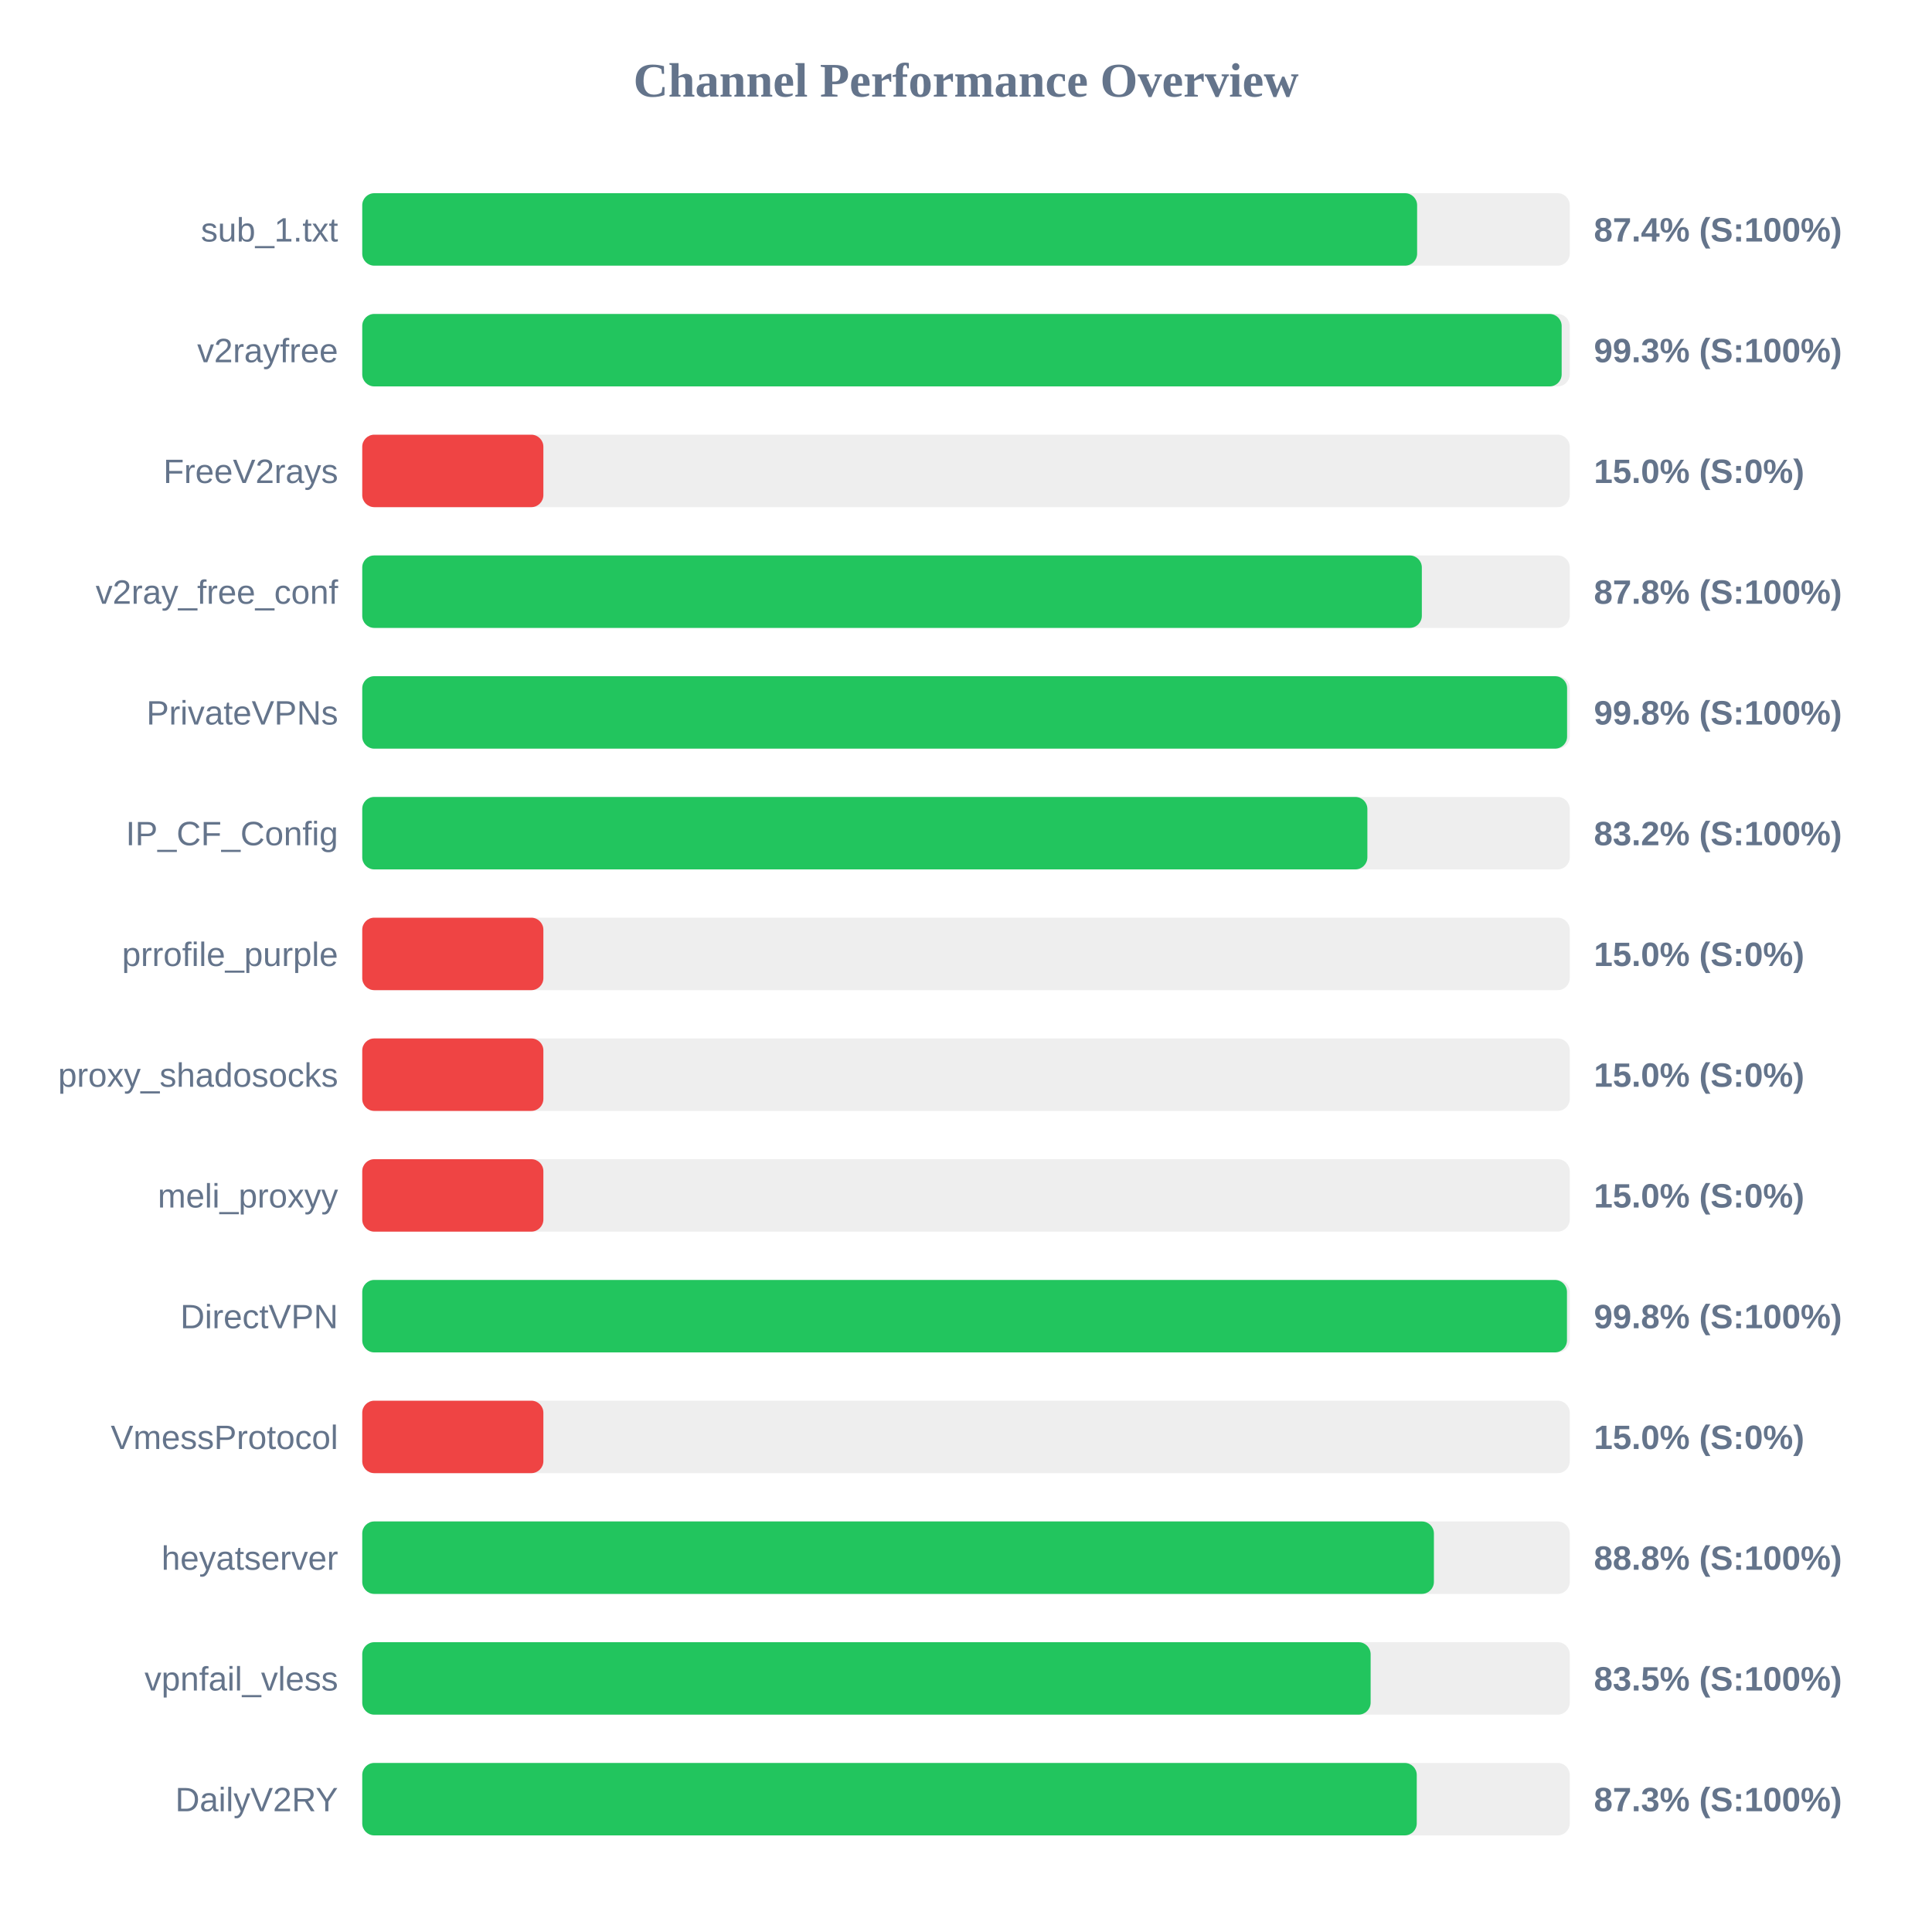
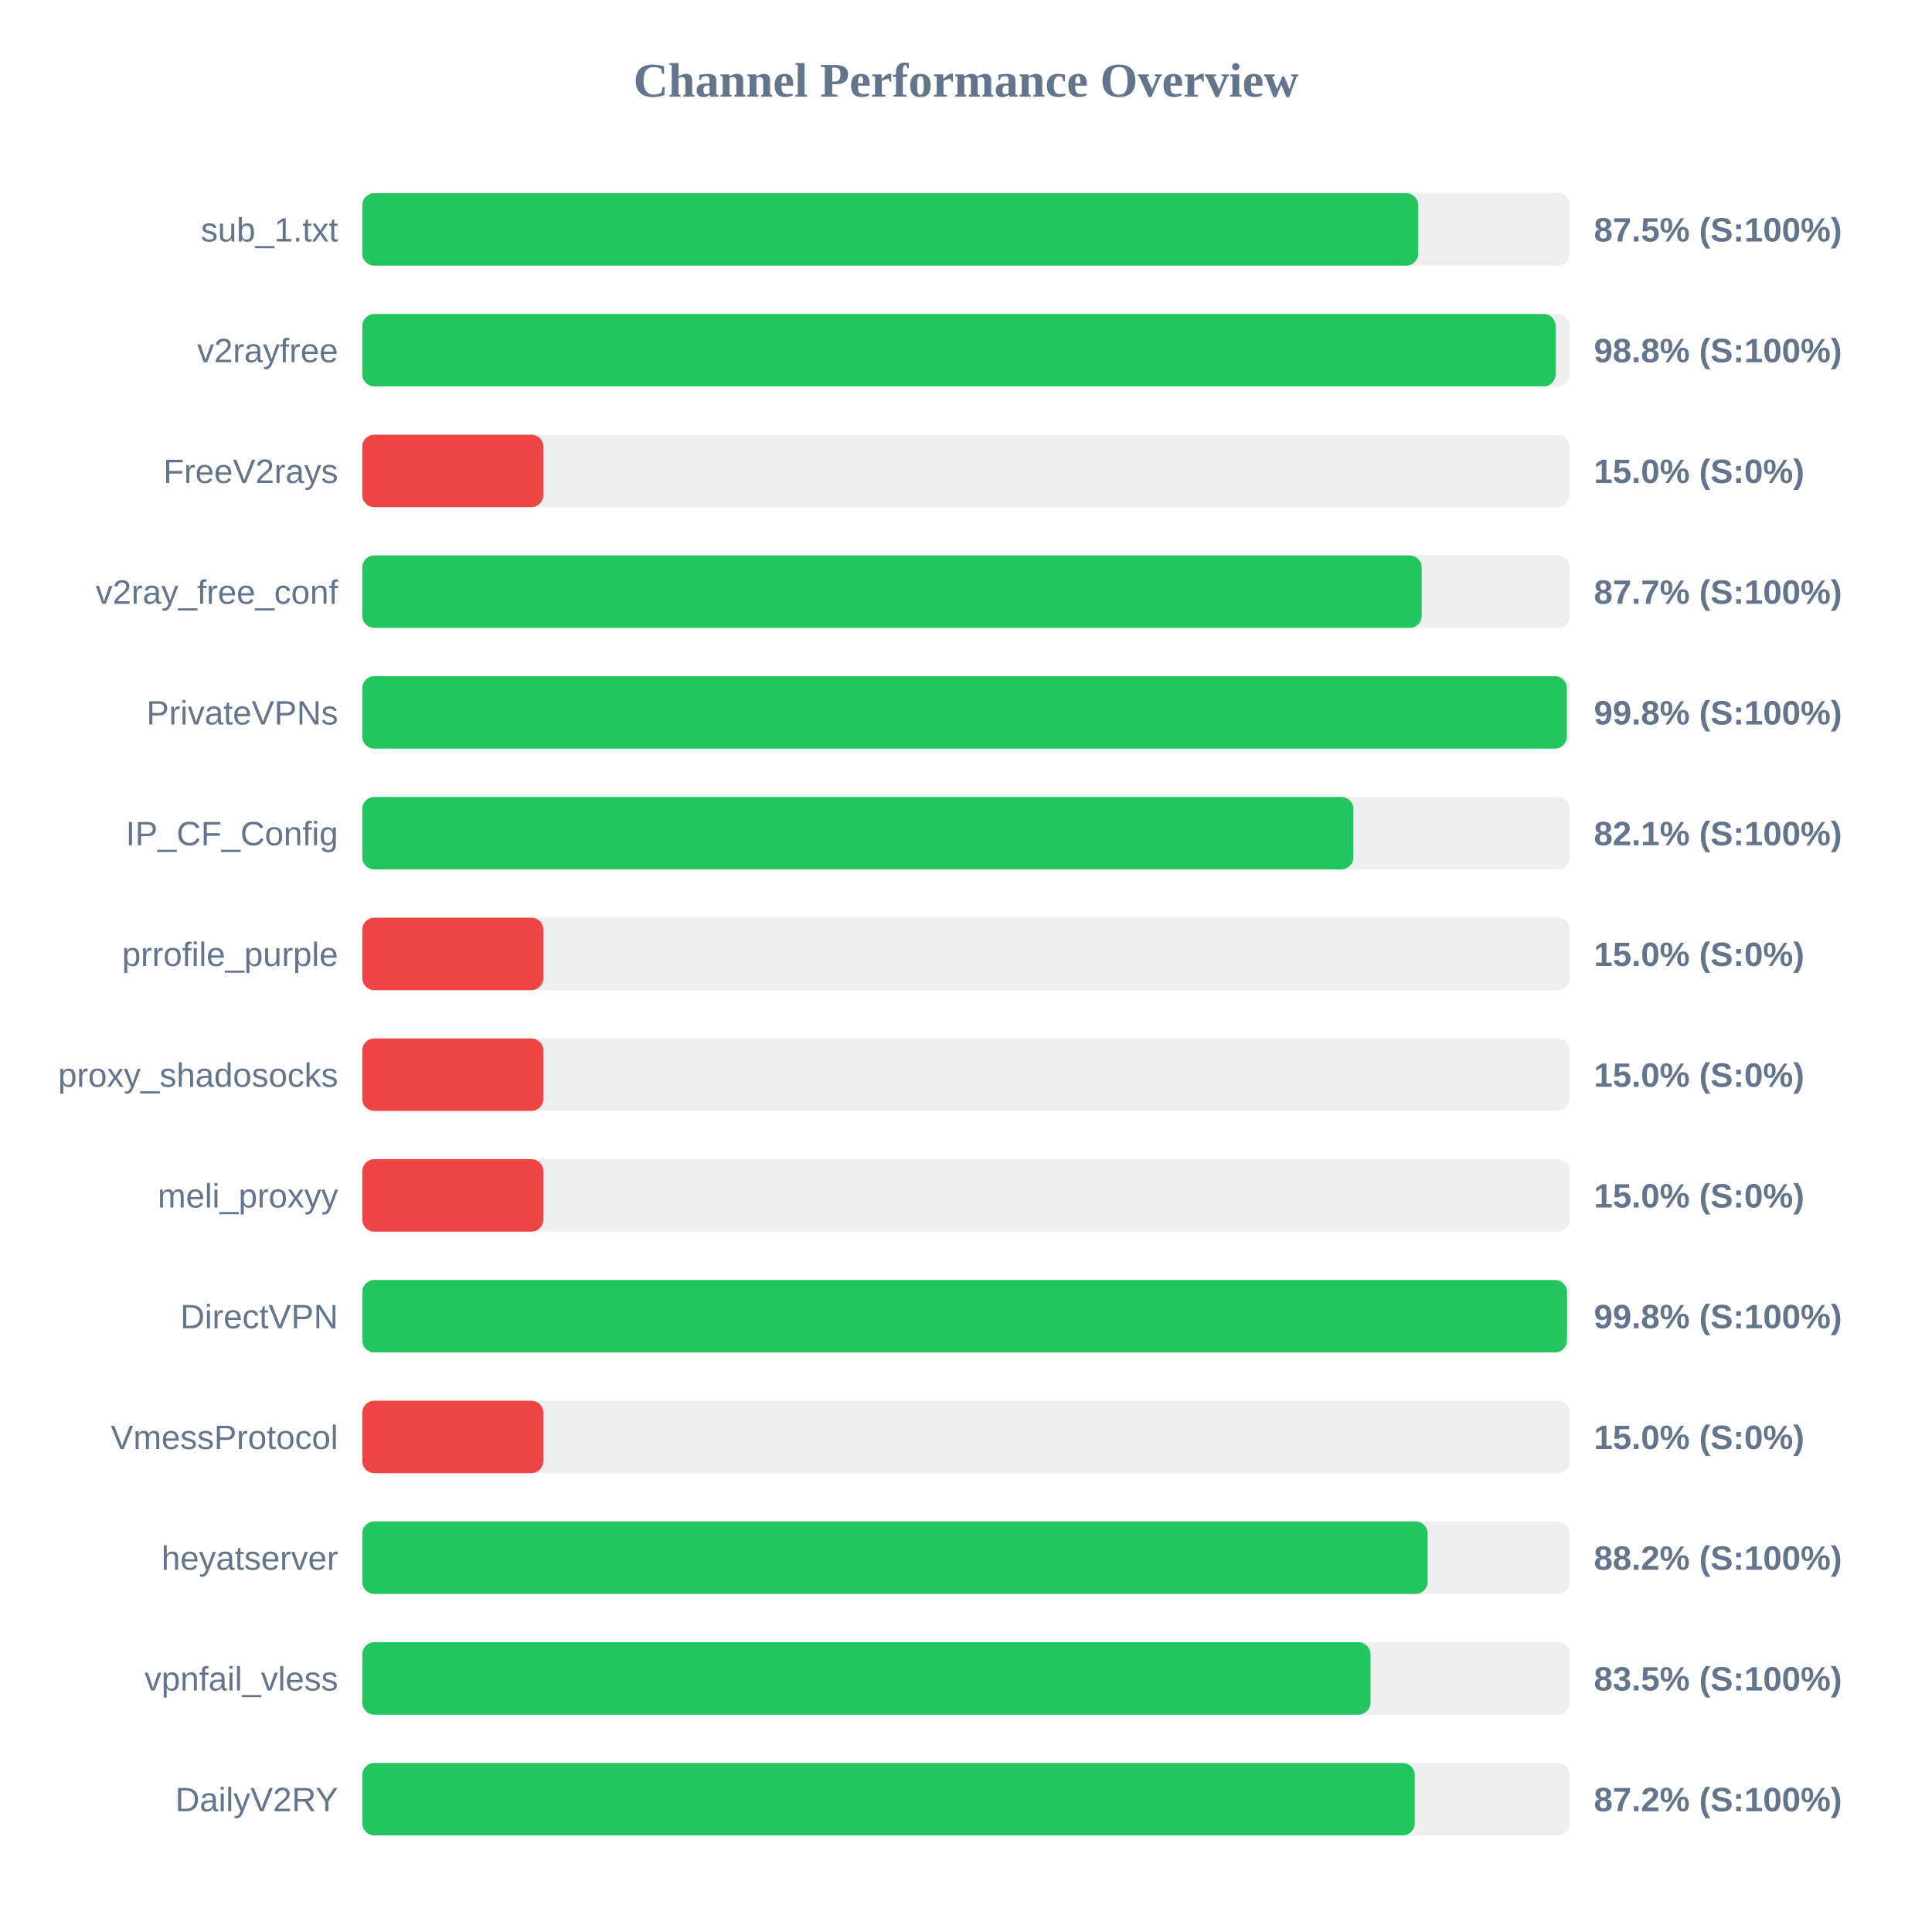
<svg xmlns="http://www.w3.org/2000/svg" width="800" height="800" version="1.1">
  <style>
        .row { font: 14px Arial; fill: #64748b; }
        .score { font: bold 14px Arial; fill: #64748b; }
    </style>
  <text x="400" y="40" text-anchor="middle" font-size="20px" font-weight="bold" fill="#64748b">Channel Performance Overview</text>
  <rect x="150" y="80" width="500" height="30" fill="#eee" rx="5" />
-   <rect x="150" y="80" width="436.8" height="30" fill="#22c55e" rx="5" />
+   <rect x="150" y="80" width="437.25" height="30" fill="#22c55e" rx="5" />
  <text x="140" y="100" text-anchor="end" class="row">sub_1.txt</text>
-   <text x="660" y="100" text-anchor="start" class="score">87.4% (S:100%)</text>
+   <text x="660" y="100" text-anchor="start" class="score">87.5% (S:100%)</text>
  <rect x="150" y="130" width="500" height="30" fill="#eee" rx="5" />
-   <rect x="150" y="130" width="496.65" height="30" fill="#22c55e" rx="5" />
+   <rect x="150" y="130" width="494.15" height="30" fill="#22c55e" rx="5" />
  <text x="140" y="150" text-anchor="end" class="row">v2rayfree</text>
-   <text x="660" y="150" text-anchor="start" class="score">99.3% (S:100%)</text>
+   <text x="660" y="150" text-anchor="start" class="score">98.8% (S:100%)</text>
  <rect x="150" y="180" width="500" height="30" fill="#eee" rx="5" />
  <rect x="150" y="180" width="75.0" height="30" fill="#ef4444" rx="5" />
  <text x="140" y="200" text-anchor="end" class="row">FreeV2rays</text>
  <text x="660" y="200" text-anchor="start" class="score">15.0% (S:0%)</text>
  <rect x="150" y="230" width="500" height="30" fill="#eee" rx="5" />
-   <rect x="150" y="230" width="438.75" height="30" fill="#22c55e" rx="5" />
+   <rect x="150" y="230" width="438.7" height="30" fill="#22c55e" rx="5" />
  <text x="140" y="250" text-anchor="end" class="row">v2ray_free_conf</text>
-   <text x="660" y="250" text-anchor="start" class="score">87.8% (S:100%)</text>
+   <text x="660" y="250" text-anchor="start" class="score">87.7% (S:100%)</text>
  <rect x="150" y="280" width="500" height="30" fill="#eee" rx="5" />
-   <rect x="150" y="280" width="498.9" height="30" fill="#22c55e" rx="5" />
+   <rect x="150" y="280" width="498.8" height="30" fill="#22c55e" rx="5" />
  <text x="140" y="300" text-anchor="end" class="row">PrivateVPNs</text>
  <text x="660" y="300" text-anchor="start" class="score">99.8% (S:100%)</text>
  <rect x="150" y="330" width="500" height="30" fill="#eee" rx="5" />
-   <rect x="150" y="330" width="416.2" height="30" fill="#22c55e" rx="5" />
+   <rect x="150" y="330" width="410.4" height="30" fill="#22c55e" rx="5" />
  <text x="140" y="350" text-anchor="end" class="row">IP_CF_Config</text>
-   <text x="660" y="350" text-anchor="start" class="score">83.2% (S:100%)</text>
+   <text x="660" y="350" text-anchor="start" class="score">82.1% (S:100%)</text>
  <rect x="150" y="380" width="500" height="30" fill="#eee" rx="5" />
  <rect x="150" y="380" width="75.0" height="30" fill="#ef4444" rx="5" />
  <text x="140" y="400" text-anchor="end" class="row">prrofile_purple</text>
  <text x="660" y="400" text-anchor="start" class="score">15.0% (S:0%)</text>
  <rect x="150" y="430" width="500" height="30" fill="#eee" rx="5" />
  <rect x="150" y="430" width="75.0" height="30" fill="#ef4444" rx="5" />
  <text x="140" y="450" text-anchor="end" class="row">proxy_shadosocks</text>
  <text x="660" y="450" text-anchor="start" class="score">15.0% (S:0%)</text>
  <rect x="150" y="480" width="500" height="30" fill="#eee" rx="5" />
  <rect x="150" y="480" width="75.0" height="30" fill="#ef4444" rx="5" />
  <text x="140" y="500" text-anchor="end" class="row">meli_proxyy</text>
  <text x="660" y="500" text-anchor="start" class="score">15.0% (S:0%)</text>
  <rect x="150" y="530" width="500" height="30" fill="#eee" rx="5" />
  <rect x="150" y="530" width="498.85" height="30" fill="#22c55e" rx="5" />
  <text x="140" y="550" text-anchor="end" class="row">DirectVPN</text>
  <text x="660" y="550" text-anchor="start" class="score">99.8% (S:100%)</text>
  <rect x="150" y="580" width="500" height="30" fill="#eee" rx="5" />
  <rect x="150" y="580" width="75.0" height="30" fill="#ef4444" rx="5" />
  <text x="140" y="600" text-anchor="end" class="row">VmessProtocol</text>
  <text x="660" y="600" text-anchor="start" class="score">15.0% (S:0%)</text>
  <rect x="150" y="630" width="500" height="30" fill="#eee" rx="5" />
-   <rect x="150" y="630" width="443.75" height="30" fill="#22c55e" rx="5" />
+   <rect x="150" y="630" width="441.15" height="30" fill="#22c55e" rx="5" />
  <text x="140" y="650" text-anchor="end" class="row">heyatserver</text>
-   <text x="660" y="650" text-anchor="start" class="score">88.8% (S:100%)</text>
+   <text x="660" y="650" text-anchor="start" class="score">88.2% (S:100%)</text>
  <rect x="150" y="680" width="500" height="30" fill="#eee" rx="5" />
-   <rect x="150" y="680" width="417.55" height="30" fill="#22c55e" rx="5" />
+   <rect x="150" y="680" width="417.5" height="30" fill="#22c55e" rx="5" />
  <text x="140" y="700" text-anchor="end" class="row">vpnfail_vless</text>
  <text x="660" y="700" text-anchor="start" class="score">83.5% (S:100%)</text>
  <rect x="150" y="730" width="500" height="30" fill="#eee" rx="5" />
-   <rect x="150" y="730" width="436.65" height="30" fill="#22c55e" rx="5" />
+   <rect x="150" y="730" width="435.8" height="30" fill="#22c55e" rx="5" />
  <text x="140" y="750" text-anchor="end" class="row">DailyV2RY</text>
-   <text x="660" y="750" text-anchor="start" class="score">87.3% (S:100%)</text>
+   <text x="660" y="750" text-anchor="start" class="score">87.2% (S:100%)</text>
</svg>
